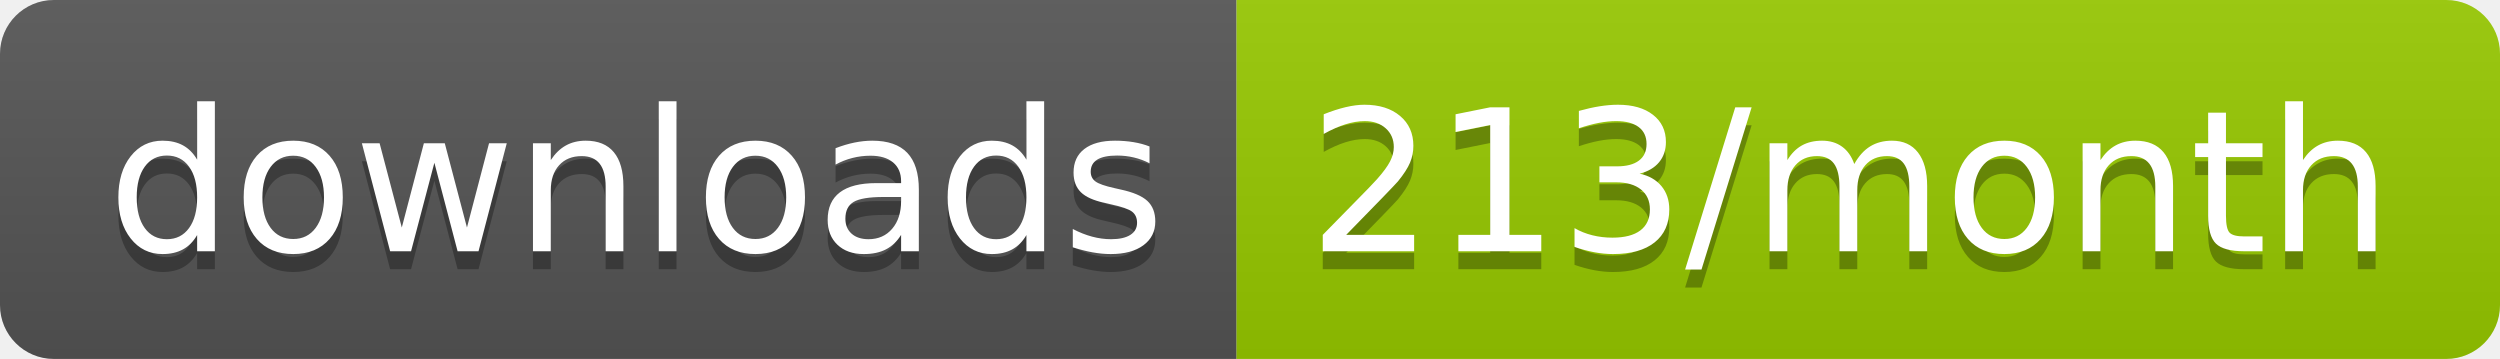
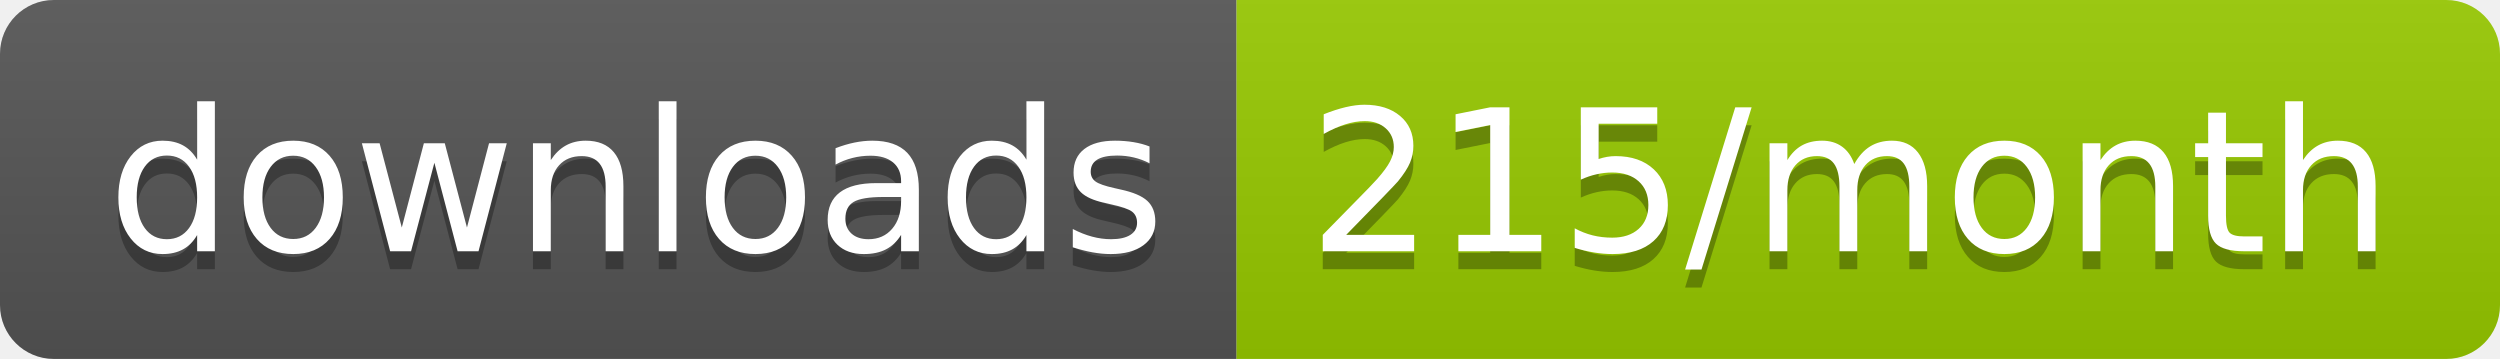
<svg xmlns="http://www.w3.org/2000/svg" width="139.3" height="20">
  <linearGradient id="smooth" x2="0" y2="100%">
    <stop offset="0" stop-color="#bbb" stop-opacity=".1" />
    <stop offset="1" stop-opacity=".1" />
  </linearGradient>
  <clipPath id="round">
    <rect width="139.3" height="20" rx="3" fill="#fff" />
  </clipPath>
  <g clip-path="url(#round)">
    <rect width="68.9" height="20" fill="#555" />
    <rect x="68.9" width="70.4" height="20" fill="#97CA00" />
    <rect width="139.3" height="20" fill="url(#smooth)" />
  </g>
  <g fill="#fff" text-anchor="middle" font-family="DejaVu Sans,Verdana,Geneva,sans-serif" font-size="110">
    <text x="354.5" y="150" fill="#010101" fill-opacity=".3" transform="scale(0.1)" textLength="589.0" lengthAdjust="spacing">downloads</text>
    <text x="354.5" y="140" transform="scale(0.1)" textLength="589.0" lengthAdjust="spacing">downloads</text>
-     <text x="1031.0" y="150" fill="#010101" fill-opacity=".3" transform="scale(0.1)" textLength="604.0" lengthAdjust="spacing">213/month</text>
-     <text x="1031.0" y="140" transform="scale(0.1)" textLength="604.0" lengthAdjust="spacing">213/month</text>
+     <text x="1031.0" y="150" fill="#010101" fill-opacity=".3" transform="scale(0.1)" textLength="604.0" lengthAdjust="spacing">215/month</text>
+     <text x="1031.0" y="140" transform="scale(0.1)" textLength="604.0" lengthAdjust="spacing">215/month</text>
  </g>
</svg>
